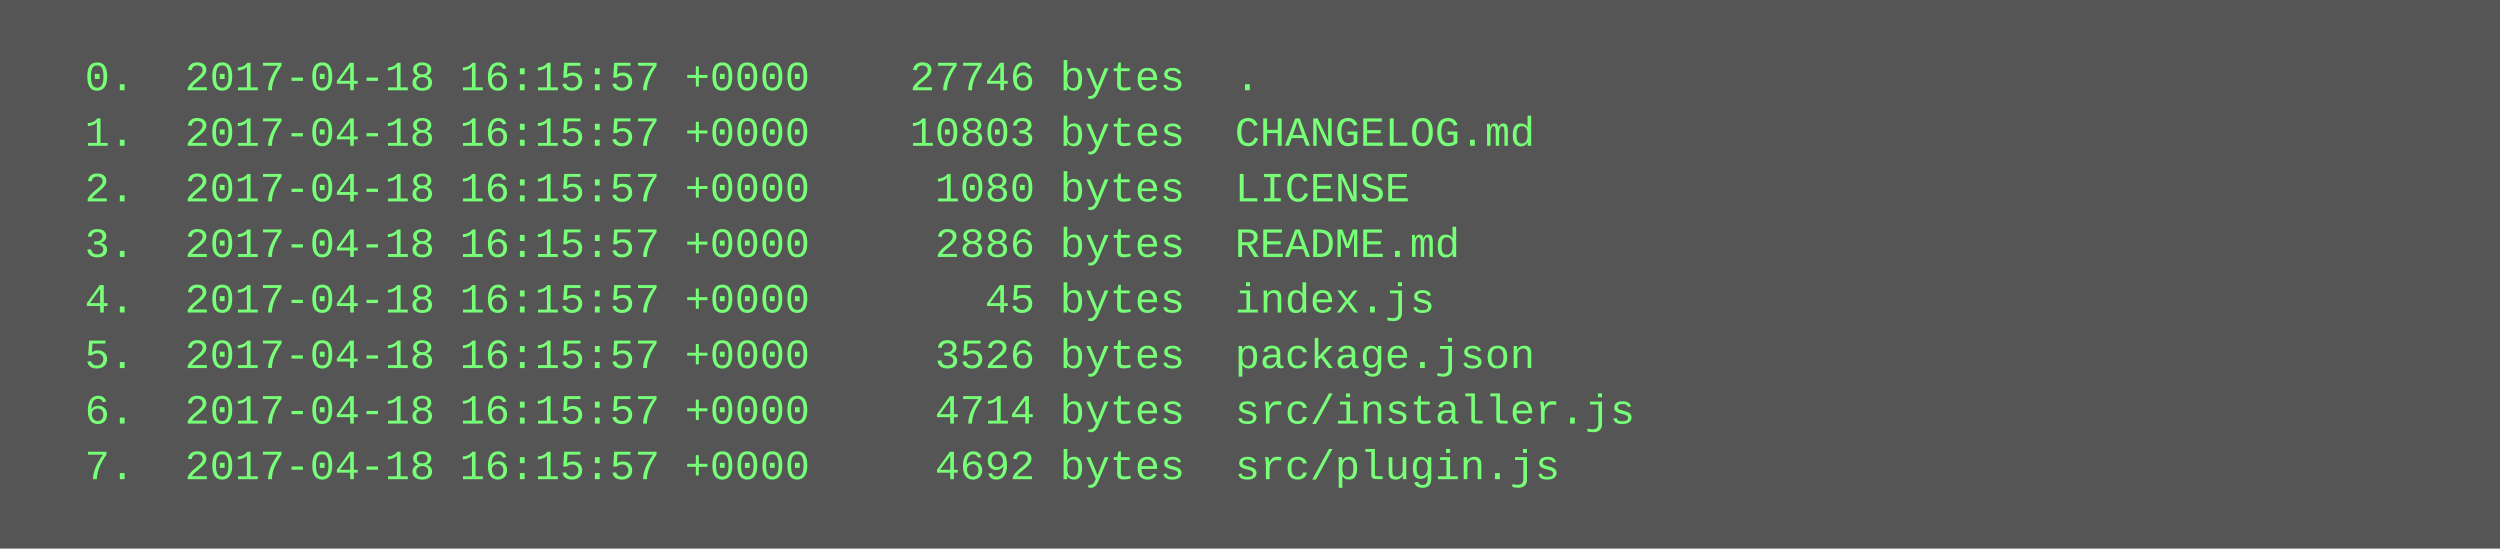
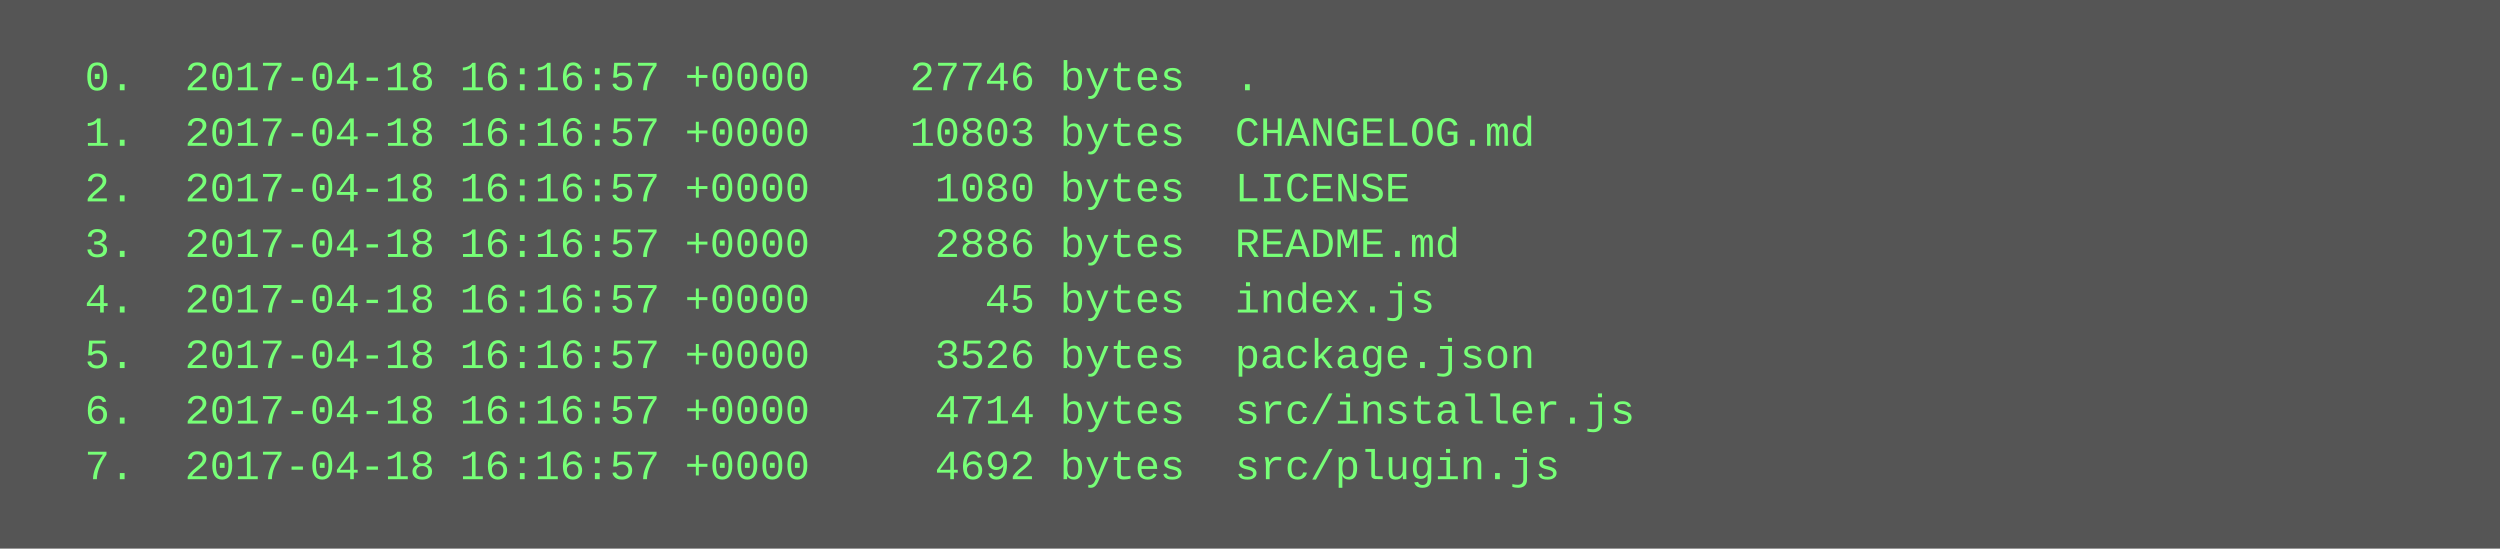
<svg xmlns="http://www.w3.org/2000/svg" height="158" width="720">
  <rect height="158" fill="#555" width="720" />
  <text fill="#7f7" font-family="Courier New" font-size="12" xml:space="preserve">
-     <tspan x="10" y="26">  0.  2017-04-18 16:15:57 +0000    27746 bytes  .</tspan>
-     <tspan x="10" y="42">  1.  2017-04-18 16:15:57 +0000    10803 bytes  CHANGELOG.md</tspan>
-     <tspan x="10" y="58">  2.  2017-04-18 16:15:57 +0000     1080 bytes  LICENSE</tspan>
-     <tspan x="10" y="74">  3.  2017-04-18 16:15:57 +0000     2886 bytes  README.md</tspan>
-     <tspan x="10" y="90">  4.  2017-04-18 16:15:57 +0000       45 bytes  index.js</tspan>
-     <tspan x="10" y="106">  5.  2017-04-18 16:15:57 +0000     3526 bytes  package.json</tspan>
-     <tspan x="10" y="122">  6.  2017-04-18 16:15:57 +0000     4714 bytes  src/installer.js</tspan>
-     <tspan x="10" y="138">  7.  2017-04-18 16:15:57 +0000     4692 bytes  src/plugin.js</tspan>
+     <tspan x="10" y="26">  0.  2017-04-18 16:16:57 +0000    27746 bytes  .</tspan>
+     <tspan x="10" y="42">  1.  2017-04-18 16:16:57 +0000    10803 bytes  CHANGELOG.md</tspan>
+     <tspan x="10" y="58">  2.  2017-04-18 16:16:57 +0000     1080 bytes  LICENSE</tspan>
+     <tspan x="10" y="74">  3.  2017-04-18 16:16:57 +0000     2886 bytes  README.md</tspan>
+     <tspan x="10" y="90">  4.  2017-04-18 16:16:57 +0000       45 bytes  index.js</tspan>
+     <tspan x="10" y="106">  5.  2017-04-18 16:16:57 +0000     3526 bytes  package.json</tspan>
+     <tspan x="10" y="122">  6.  2017-04-18 16:16:57 +0000     4714 bytes  src/installer.js</tspan>
+     <tspan x="10" y="138">  7.  2017-04-18 16:16:57 +0000     4692 bytes  src/plugin.js</tspan>
  </text>
</svg>
